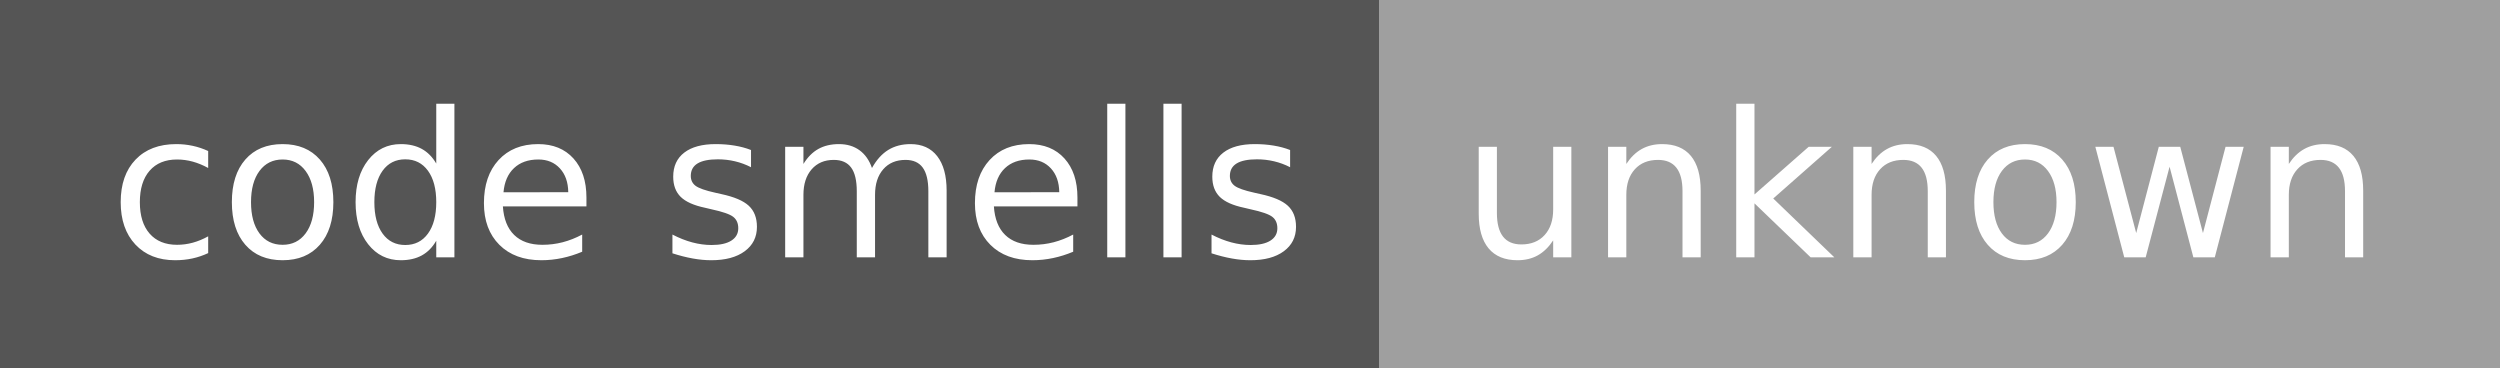
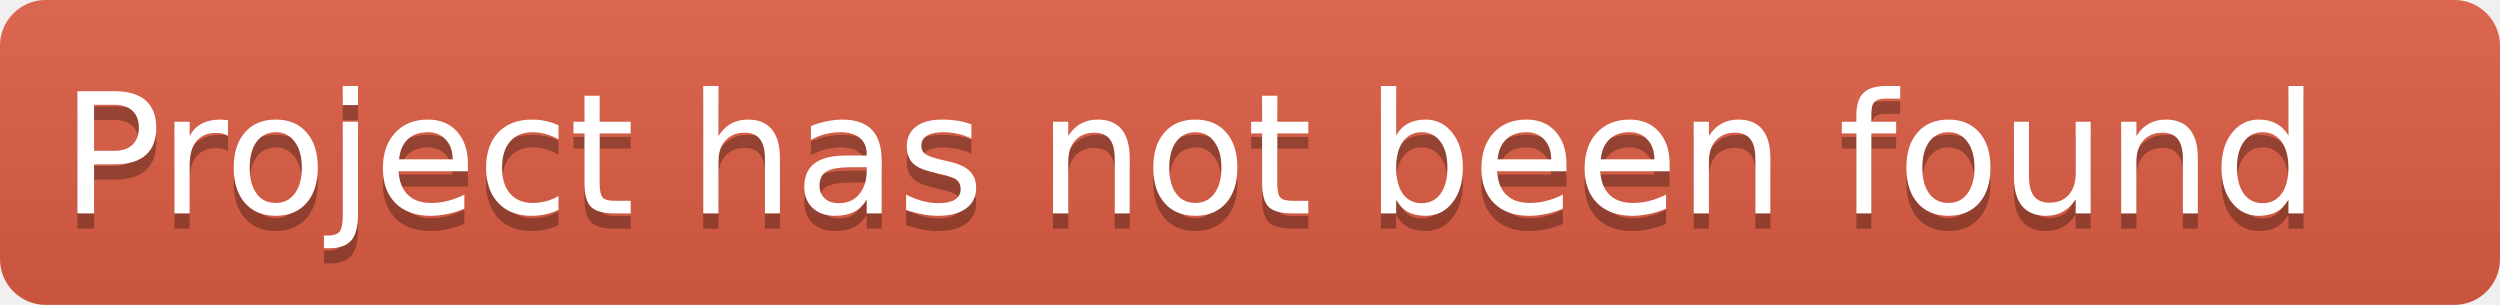
- <svg xmlns="http://www.w3.org/2000/svg" width="136" height="20" role="img" aria-label="code smells: unknown">
-   <g shape-rendering="crispEdges">
-     <rect width="75" height="20" fill="#555" />
-     <rect x="75" width="61" height="20" fill="#9f9f9f" />
+ <svg xmlns="http://www.w3.org/2000/svg" height="20" width="164">
+   <linearGradient id="b" x2="0" y2="100%">
+     <stop offset="0" stop-color="#bbb" stop-opacity=".1" />
+     <stop offset="1" stop-opacity=".1" />
+   </linearGradient>
+   <clipPath id="a">
+     <rect width="164" height="20" rx="3" fill="#fff" />
+   </clipPath>
+   <g clip-path="url(#a)">
+     <rect fill="#e05d44" height="20" width="164" />
+     <rect fill="url(#b)" height="20" width="164" />
  </g>
-   <g fill="#fff" text-anchor="middle" font-family="Verdana,Geneva,DejaVu Sans,sans-serif" text-rendering="geometricPrecision" font-size="110">
-     <text x="385" y="140" transform="scale(.1)" fill="#fff" textLength="650">code smells</text>
-     <text x="1045" y="140" transform="scale(.1)" fill="#fff" textLength="510">unknown</text>
+   <g fill="#fff" font-family="DejaVu Sans,Verdana,Geneva,sans-serif" font-size="11" text-anchor="left">
+     <text x="4" y="15" fill="#010101" fill-opacity=".3">Project has not been found</text>
+     <text x="4" y="14">Project has not been found</text>
  </g>
</svg>
